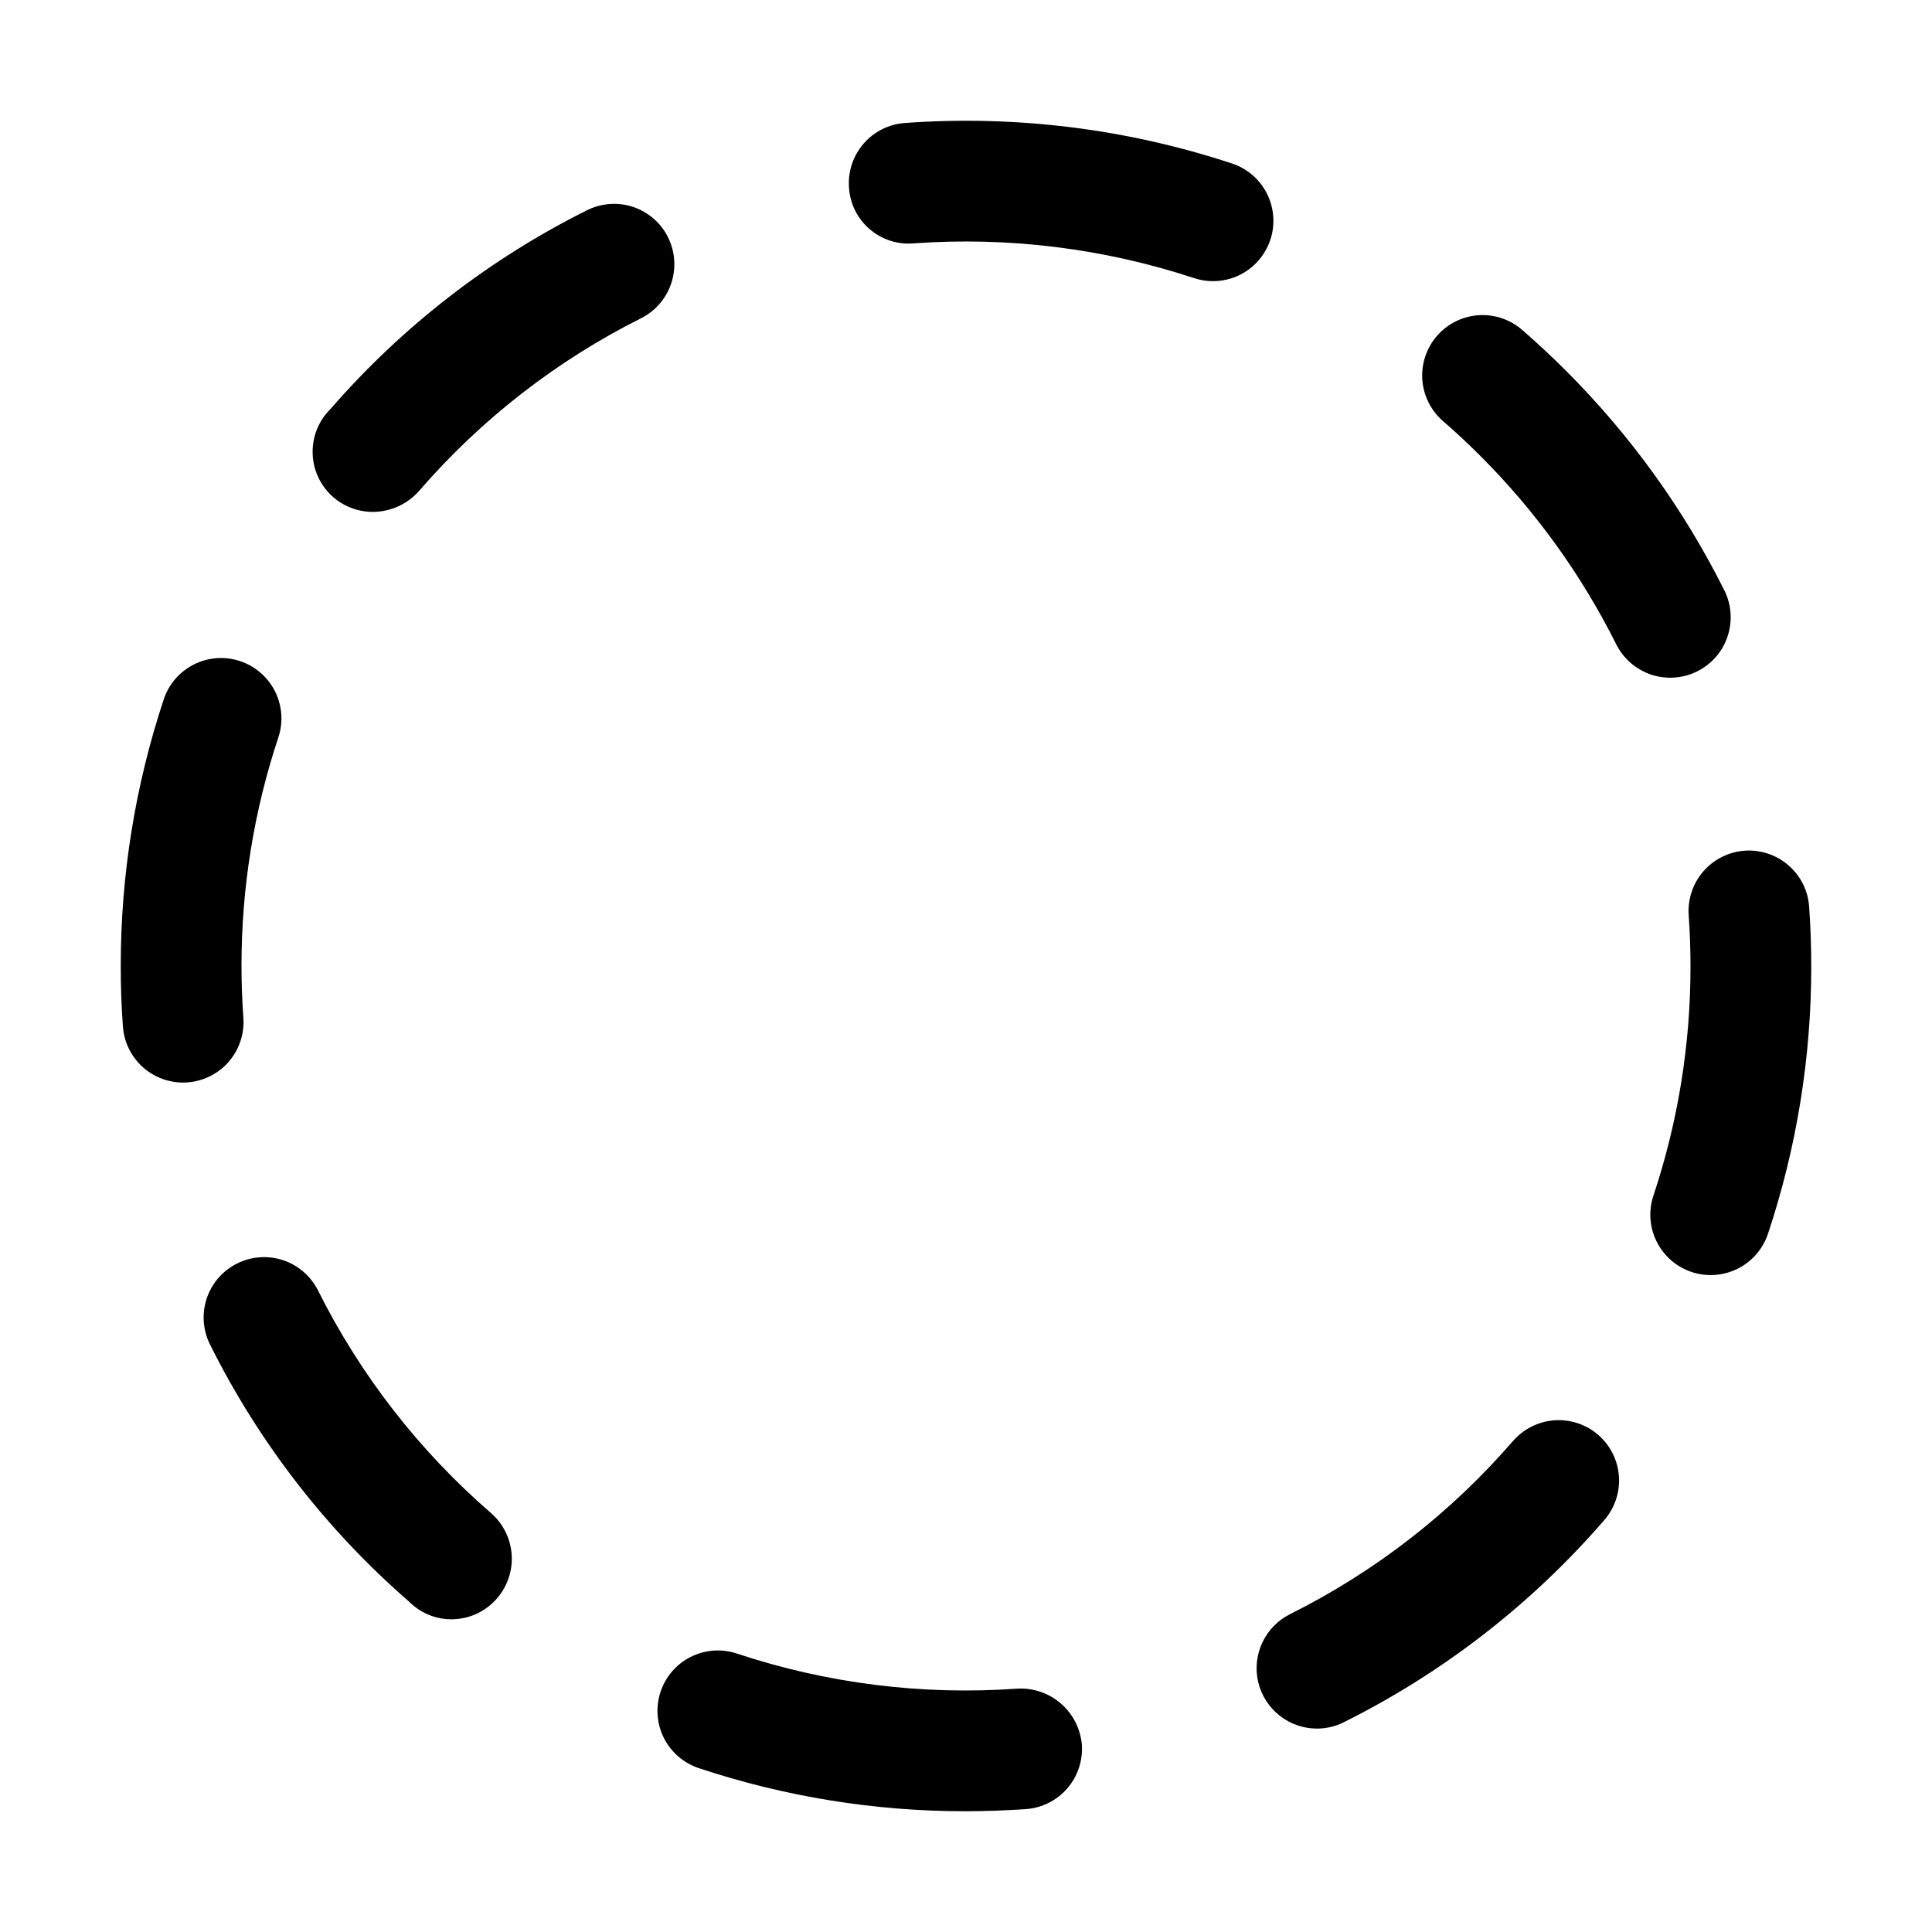
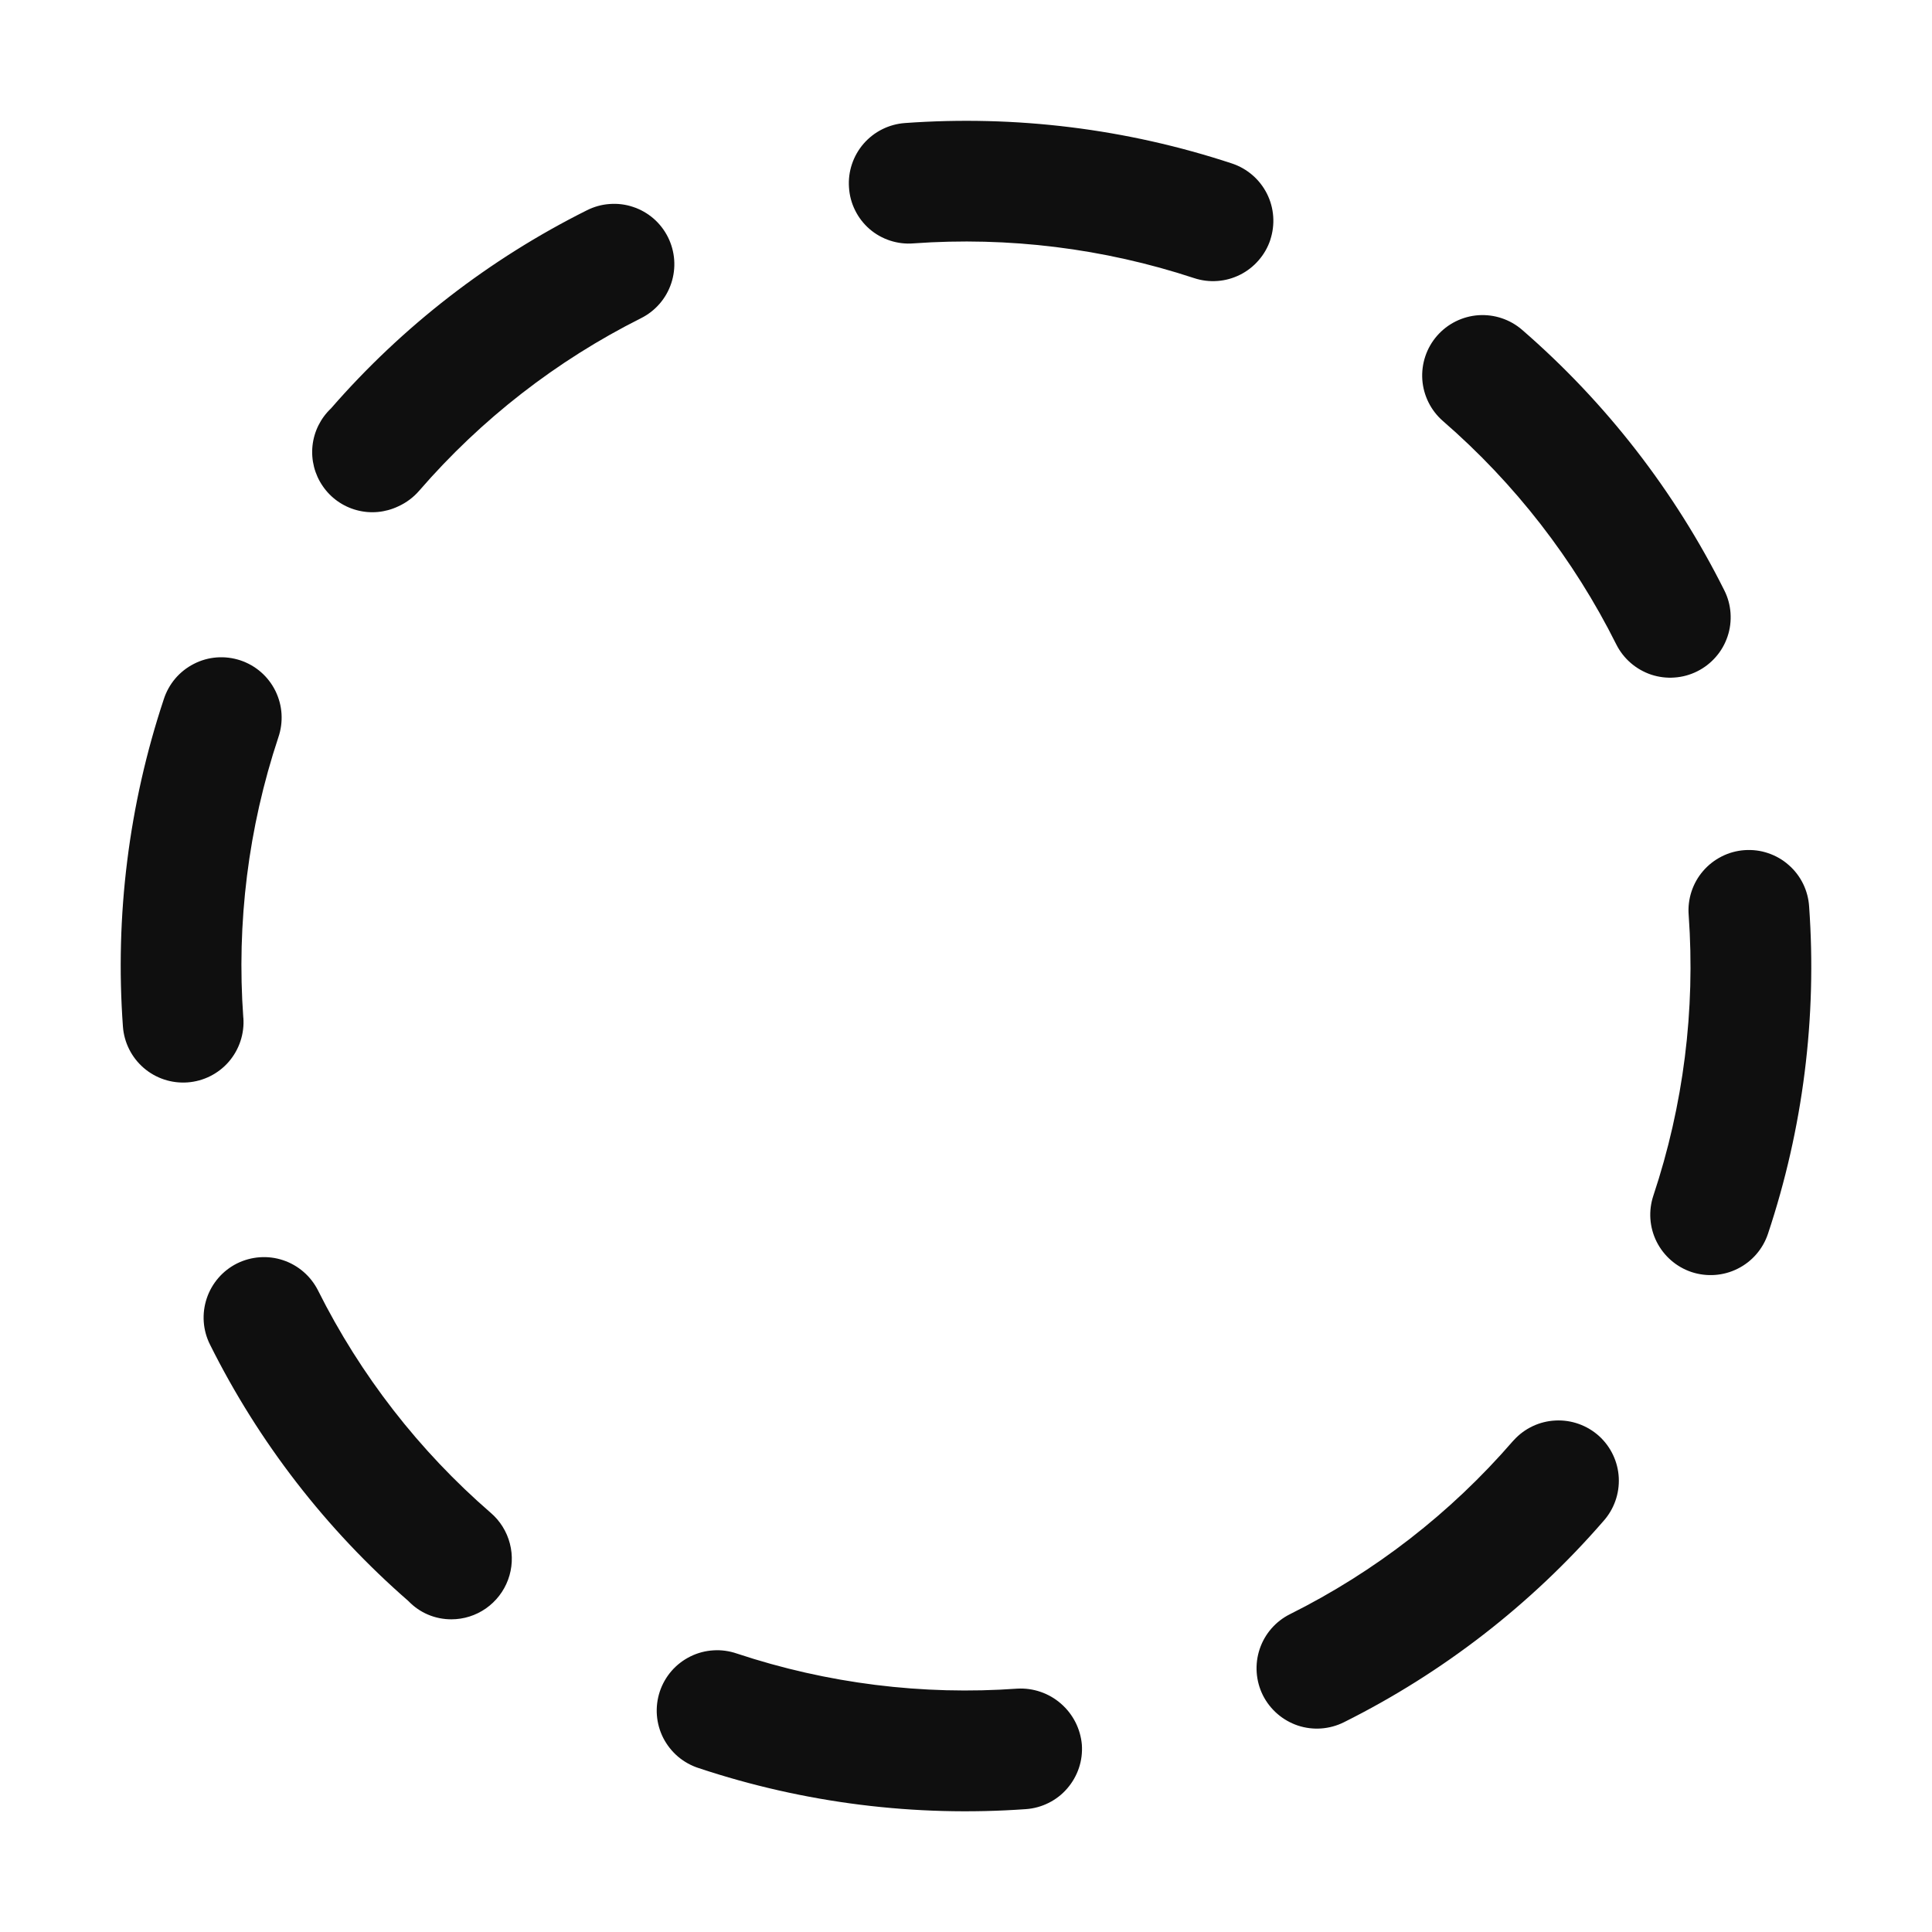
<svg xmlns="http://www.w3.org/2000/svg" width="32" height="32" viewBox="0 0 32 32" fill="none">
-   <path d="M5.268 21.375C5.149 21.138 4.941 20.957 4.689 20.873C4.438 20.79 4.163 20.809 3.926 20.928C3.689 21.046 3.508 21.254 3.424 21.506C3.34 21.758 3.36 22.032 3.479 22.27C4.285 23.888 5.401 25.331 6.764 26.518C6.79 26.545 6.833 26.582 6.861 26.605C7.036 26.745 7.253 26.821 7.476 26.821C7.681 26.821 7.881 26.758 8.049 26.64C8.216 26.523 8.344 26.357 8.415 26.165C8.486 25.973 8.497 25.764 8.445 25.566C8.394 25.368 8.283 25.19 8.128 25.057C6.942 24.029 5.97 22.778 5.268 21.375Z" fill="black" />
-   <path d="M4.031 16.858C4.01 16.571 4 16.283 4 15.994C3.999 14.71 4.205 13.434 4.61 12.215C4.694 11.963 4.674 11.688 4.555 11.451C4.436 11.214 4.228 11.034 3.976 10.95C3.724 10.866 3.45 10.886 3.213 11.005C2.975 11.124 2.795 11.332 2.712 11.584C2.24 13.006 2 14.494 2 15.992C1.999 16.33 2.011 16.667 2.036 17.003C2.054 17.255 2.167 17.49 2.352 17.663C2.537 17.835 2.78 17.93 3.032 17.931C3.056 17.931 3.081 17.93 3.105 17.928C3.236 17.918 3.364 17.883 3.481 17.824C3.599 17.765 3.704 17.684 3.789 17.585C3.875 17.486 3.941 17.37 3.982 17.246C4.024 17.121 4.04 16.989 4.031 16.858Z" fill="black" />
-   <path d="M16.852 27.969C15.28 28.082 13.701 27.885 12.205 27.388C11.954 27.304 11.679 27.324 11.442 27.443C11.204 27.561 11.024 27.77 10.941 28.021C10.857 28.273 10.877 28.548 10.995 28.785C11.114 29.022 11.323 29.202 11.574 29.286C13.001 29.76 14.494 30.001 15.997 30C16.329 29.999 16.66 29.987 16.991 29.965C17.255 29.946 17.502 29.823 17.676 29.623C17.85 29.423 17.937 29.162 17.919 28.897C17.896 28.634 17.773 28.391 17.573 28.217C17.374 28.044 17.116 27.955 16.852 27.969Z" fill="black" />
-   <path d="M11.064 3.929C11.005 3.811 10.924 3.706 10.824 3.62C10.725 3.534 10.61 3.469 10.485 3.427C10.36 3.386 10.229 3.369 10.098 3.379C9.966 3.389 9.839 3.424 9.721 3.483C8.107 4.289 6.667 5.404 5.482 6.765C5.458 6.789 5.415 6.837 5.394 6.863C5.277 7.01 5.204 7.186 5.184 7.372C5.163 7.558 5.195 7.746 5.276 7.915C5.357 8.084 5.484 8.226 5.643 8.326C5.801 8.425 5.985 8.478 6.172 8.479C6.318 8.478 6.463 8.447 6.596 8.387C6.729 8.326 6.848 8.238 6.944 8.128C7.969 6.944 9.218 5.973 10.618 5.271C10.855 5.152 11.035 4.944 11.118 4.692C11.202 4.44 11.182 4.166 11.064 3.929Z" fill="black" />
-   <path d="M29.965 15.018C29.947 14.753 29.824 14.507 29.623 14.333C29.423 14.159 29.162 14.072 28.898 14.09C28.633 14.109 28.387 14.232 28.213 14.432C28.039 14.633 27.952 14.894 27.97 15.158C27.99 15.44 28 15.723 28 16.006C28.001 17.296 27.794 18.578 27.386 19.803C27.302 20.054 27.321 20.329 27.44 20.566C27.558 20.803 27.766 20.984 28.018 21.068C28.27 21.152 28.544 21.132 28.781 21.014C29.019 20.895 29.199 20.687 29.283 20.436C29.759 19.007 30.001 17.511 30 16.006C30 15.676 29.988 15.346 29.965 15.018Z" fill="black" />
-   <path d="M21.041 3.972C21.124 3.72 21.104 3.445 20.985 3.208C20.866 2.971 20.658 2.791 20.406 2.708C18.661 2.132 16.82 1.904 14.988 2.037C14.723 2.056 14.477 2.179 14.304 2.379C14.13 2.58 14.043 2.841 14.062 3.105C14.07 3.237 14.104 3.365 14.162 3.484C14.22 3.602 14.302 3.707 14.401 3.793C14.501 3.879 14.617 3.945 14.742 3.986C14.867 4.027 14.999 4.042 15.13 4.031C16.702 3.918 18.28 4.113 19.777 4.606C19.878 4.64 19.985 4.657 20.091 4.657C20.302 4.657 20.506 4.591 20.677 4.468C20.847 4.345 20.974 4.171 21.041 3.972Z" fill="black" />
-   <path d="M25.073 23.854L25.056 23.872C24.027 25.061 22.773 26.034 21.366 26.736C21.165 26.837 21.003 27.003 20.908 27.207C20.812 27.411 20.788 27.641 20.84 27.861C20.892 28.08 21.016 28.275 21.193 28.415C21.37 28.555 21.588 28.631 21.814 28.631C21.968 28.631 22.121 28.595 22.259 28.525C23.896 27.709 25.356 26.578 26.556 25.196C26.59 25.159 26.621 25.119 26.649 25.076C26.789 24.866 26.845 24.61 26.804 24.361C26.763 24.112 26.629 23.887 26.43 23.732C26.23 23.577 25.979 23.504 25.728 23.526C25.476 23.549 25.242 23.666 25.073 23.854Z" fill="black" />
-   <path d="M28.112 11.119C28.23 11.06 28.334 10.979 28.421 10.88C28.507 10.781 28.573 10.666 28.614 10.541C28.656 10.416 28.672 10.285 28.663 10.154C28.654 10.023 28.619 9.895 28.56 9.777C27.887 8.431 27 7.202 25.935 6.138C25.702 5.905 25.46 5.68 25.212 5.464C25.011 5.29 24.75 5.203 24.486 5.221C24.221 5.24 23.975 5.363 23.801 5.563C23.627 5.763 23.54 6.025 23.558 6.289C23.577 6.554 23.7 6.8 23.9 6.974C24.114 7.159 24.32 7.352 24.52 7.552C25.433 8.464 26.193 9.518 26.77 10.672C26.829 10.789 26.91 10.894 27.009 10.98C27.108 11.066 27.224 11.132 27.348 11.174C27.473 11.215 27.605 11.232 27.736 11.222C27.867 11.213 27.995 11.178 28.112 11.119Z" fill="black" />
+   <path d="M5.268 21.375C5.149 21.138 4.941 20.957 4.689 20.873C4.438 20.789 4.163 20.809 3.925 20.927C3.688 21.046 3.508 21.254 3.424 21.506C3.34 21.758 3.359 22.033 3.478 22.27C4.284 23.888 5.401 25.331 6.764 26.518C6.856 26.614 6.966 26.691 7.089 26.743C7.211 26.795 7.343 26.821 7.476 26.821C7.681 26.821 7.88 26.758 8.048 26.641C8.216 26.523 8.344 26.358 8.415 26.166C8.486 25.974 8.497 25.765 8.445 25.566C8.394 25.368 8.283 25.19 8.128 25.057C6.942 24.03 5.97 22.778 5.268 21.375V21.375ZM4.03 16.858C3.916 15.287 4.113 13.709 4.61 12.214C4.653 12.089 4.671 11.956 4.663 11.824C4.655 11.692 4.62 11.563 4.562 11.444C4.503 11.325 4.422 11.219 4.322 11.132C4.222 11.045 4.106 10.979 3.98 10.937C3.854 10.896 3.722 10.879 3.59 10.889C3.458 10.899 3.329 10.935 3.211 10.996C3.093 11.056 2.988 11.139 2.902 11.24C2.817 11.341 2.752 11.458 2.712 11.584C2.133 13.328 1.903 15.17 2.036 17.003C2.055 17.267 2.179 17.514 2.379 17.687C2.58 17.861 2.841 17.947 3.106 17.928C3.37 17.909 3.617 17.785 3.79 17.585C3.963 17.384 4.05 17.122 4.031 16.858H4.03ZM16.852 27.969C15.28 28.082 13.701 27.885 12.205 27.388C12.08 27.345 11.947 27.326 11.815 27.335C11.683 27.343 11.554 27.377 11.435 27.436C11.316 27.495 11.21 27.576 11.123 27.676C11.036 27.776 10.97 27.892 10.928 28.018C10.887 28.143 10.87 28.276 10.88 28.408C10.89 28.54 10.926 28.669 10.986 28.787C11.047 28.905 11.13 29.01 11.231 29.096C11.332 29.181 11.449 29.246 11.575 29.286C13.318 29.866 15.159 30.096 16.991 29.965C17.122 29.956 17.25 29.921 17.368 29.862C17.485 29.804 17.59 29.723 17.676 29.623C17.762 29.524 17.828 29.409 17.87 29.284C17.912 29.16 17.928 29.028 17.919 28.897C17.896 28.634 17.772 28.391 17.573 28.218C17.374 28.044 17.115 27.955 16.852 27.969V27.969ZM11.064 3.929C11.005 3.811 10.924 3.706 10.825 3.62C10.725 3.534 10.61 3.468 10.485 3.427C10.36 3.385 10.229 3.369 10.097 3.379C9.966 3.388 9.838 3.424 9.721 3.483C8.107 4.289 6.666 5.404 5.482 6.765C5.31 6.928 5.201 7.147 5.176 7.383C5.151 7.619 5.211 7.856 5.346 8.052C5.48 8.248 5.68 8.389 5.909 8.45C6.138 8.512 6.382 8.489 6.596 8.387C6.729 8.327 6.848 8.238 6.944 8.127C7.969 6.943 9.218 5.972 10.618 5.27C10.855 5.151 11.035 4.943 11.118 4.692C11.202 4.44 11.182 4.166 11.064 3.929ZM29.965 15.018C29.957 14.886 29.923 14.757 29.865 14.638C29.807 14.52 29.726 14.414 29.626 14.327C29.527 14.239 29.411 14.173 29.286 14.131C29.161 14.088 29.029 14.072 28.897 14.081C28.765 14.09 28.636 14.125 28.518 14.185C28.4 14.244 28.295 14.326 28.209 14.426C28.122 14.526 28.057 14.643 28.016 14.768C27.975 14.894 27.959 15.026 27.97 15.158C28.082 16.73 27.883 18.308 27.385 19.803C27.301 20.055 27.32 20.329 27.439 20.567C27.558 20.804 27.766 20.985 28.017 21.069C28.269 21.152 28.544 21.133 28.781 21.014C29.018 20.896 29.199 20.688 29.283 20.436C29.864 18.692 30.096 16.851 29.965 15.018V15.018ZM21.04 3.972C21.123 3.72 21.104 3.446 20.985 3.209C20.866 2.972 20.658 2.792 20.406 2.708C18.661 2.132 16.82 1.905 14.988 2.038C14.724 2.057 14.478 2.18 14.304 2.38C14.131 2.58 14.043 2.841 14.062 3.105C14.07 3.236 14.104 3.365 14.163 3.483C14.221 3.601 14.302 3.706 14.402 3.793C14.501 3.879 14.617 3.944 14.742 3.985C14.868 4.026 15 4.042 15.131 4.031C16.702 3.918 18.281 4.113 19.777 4.606C19.902 4.647 20.033 4.664 20.164 4.654C20.295 4.645 20.423 4.609 20.541 4.55C20.658 4.491 20.762 4.41 20.848 4.31C20.934 4.211 21 4.096 21.041 3.971L21.04 3.972ZM25.073 23.854L25.056 23.872C24.027 25.061 22.773 26.034 21.366 26.736C21.129 26.854 20.948 27.062 20.864 27.314C20.78 27.565 20.799 27.84 20.917 28.078C21.036 28.315 21.244 28.495 21.495 28.58C21.747 28.664 22.022 28.644 22.259 28.526C23.896 27.709 25.357 26.578 26.556 25.196C26.733 24.999 26.825 24.74 26.812 24.476C26.799 24.212 26.681 23.963 26.485 23.785C26.288 23.608 26.03 23.515 25.765 23.528C25.501 23.54 25.252 23.657 25.074 23.853L25.073 23.854ZM28.112 11.119C28.23 11.06 28.334 10.979 28.42 10.88C28.507 10.781 28.572 10.666 28.614 10.541C28.656 10.417 28.672 10.285 28.663 10.154C28.654 10.023 28.619 9.895 28.56 9.778C27.738 8.134 26.601 6.668 25.212 5.464C25.012 5.29 24.75 5.203 24.486 5.221C24.221 5.24 23.975 5.363 23.801 5.563C23.627 5.763 23.54 6.024 23.558 6.289C23.577 6.554 23.7 6.8 23.9 6.974C25.09 8.006 26.066 9.263 26.77 10.672C26.829 10.79 26.91 10.894 27.009 10.98C27.108 11.066 27.224 11.132 27.348 11.174C27.473 11.215 27.605 11.232 27.735 11.222C27.867 11.213 27.994 11.178 28.112 11.119Z" fill="#0F0F0F" />
</svg>
